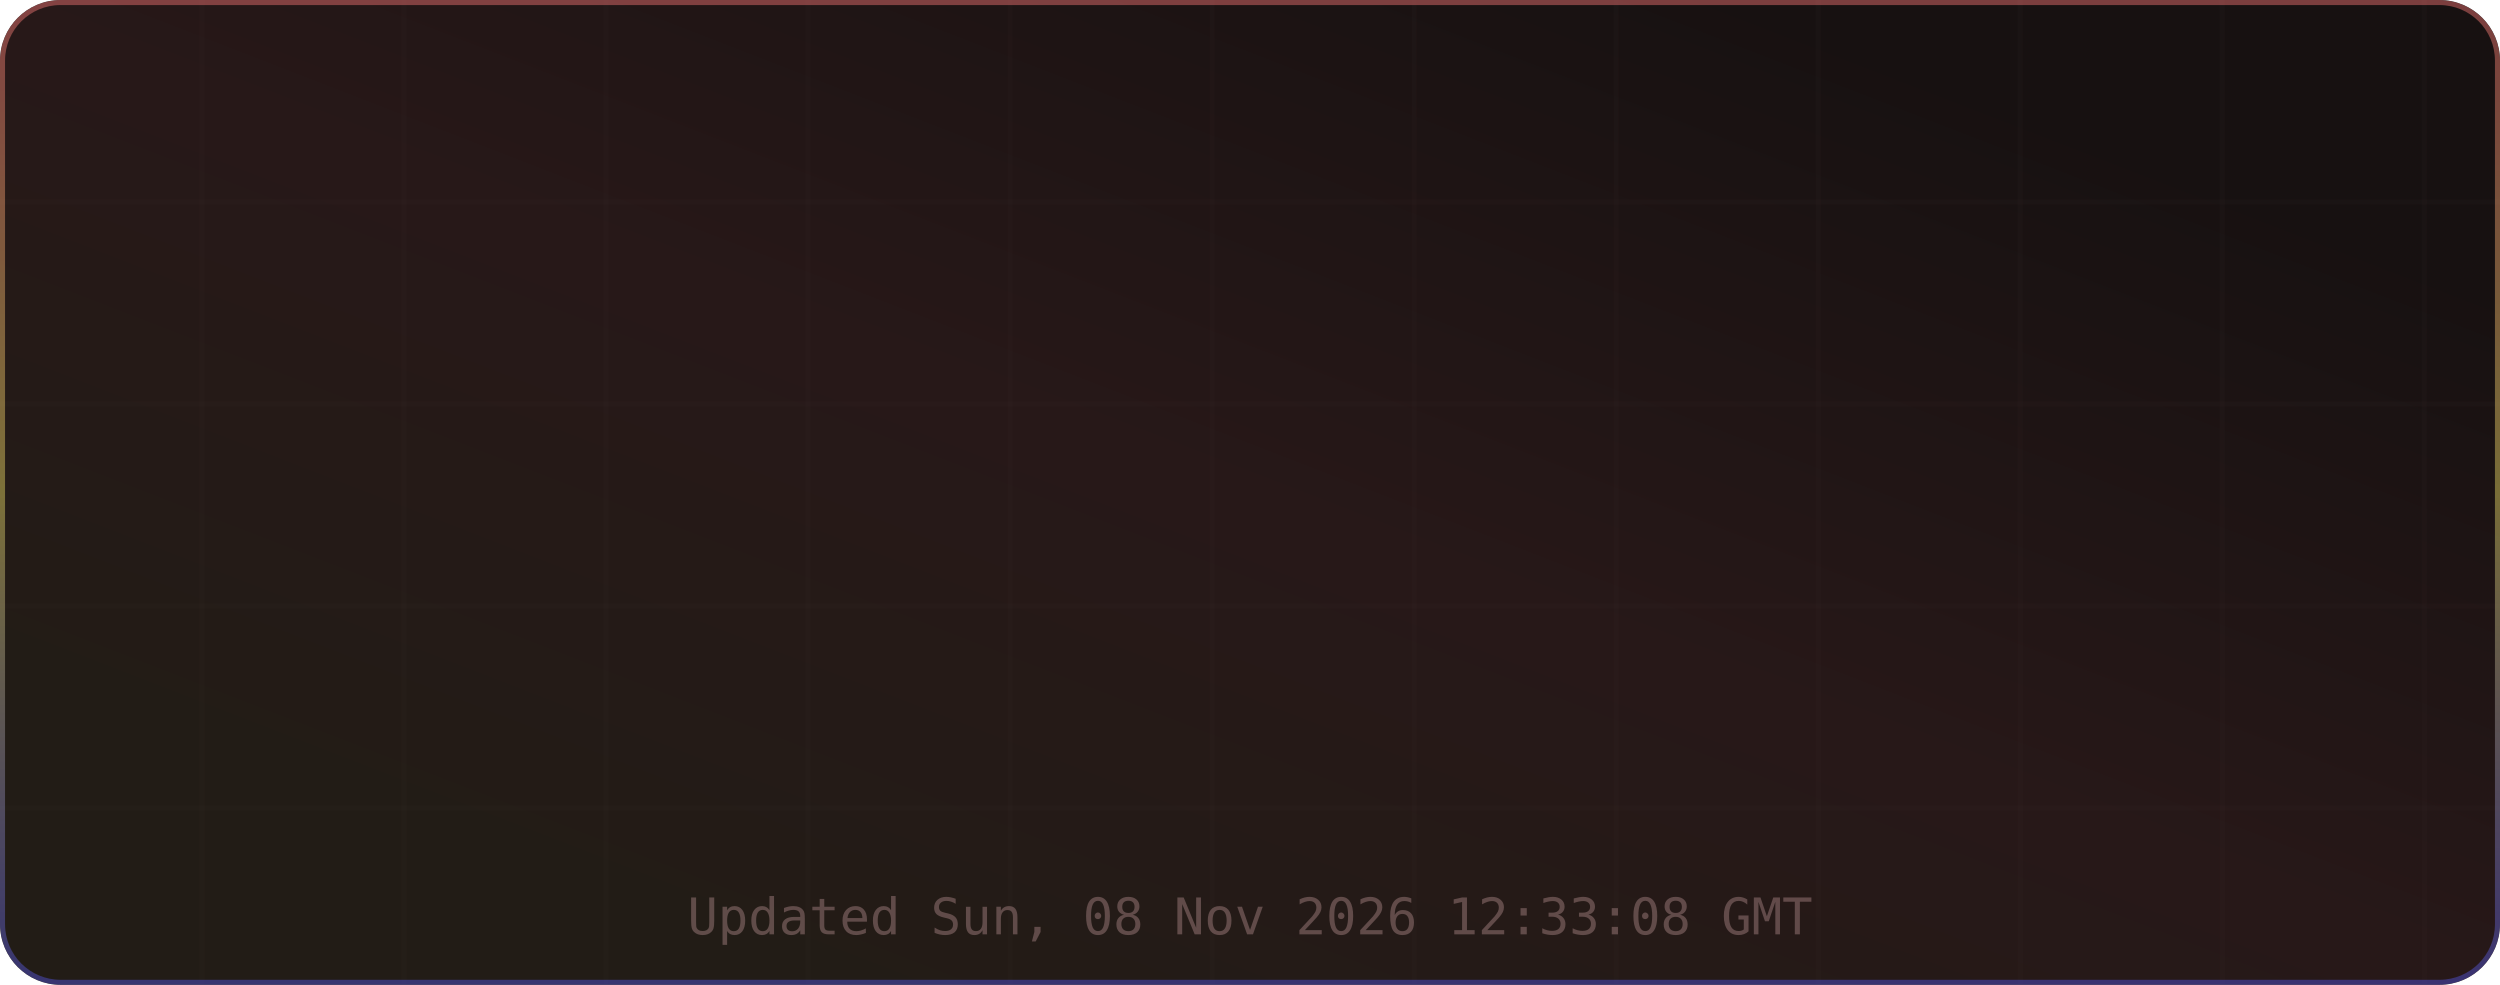
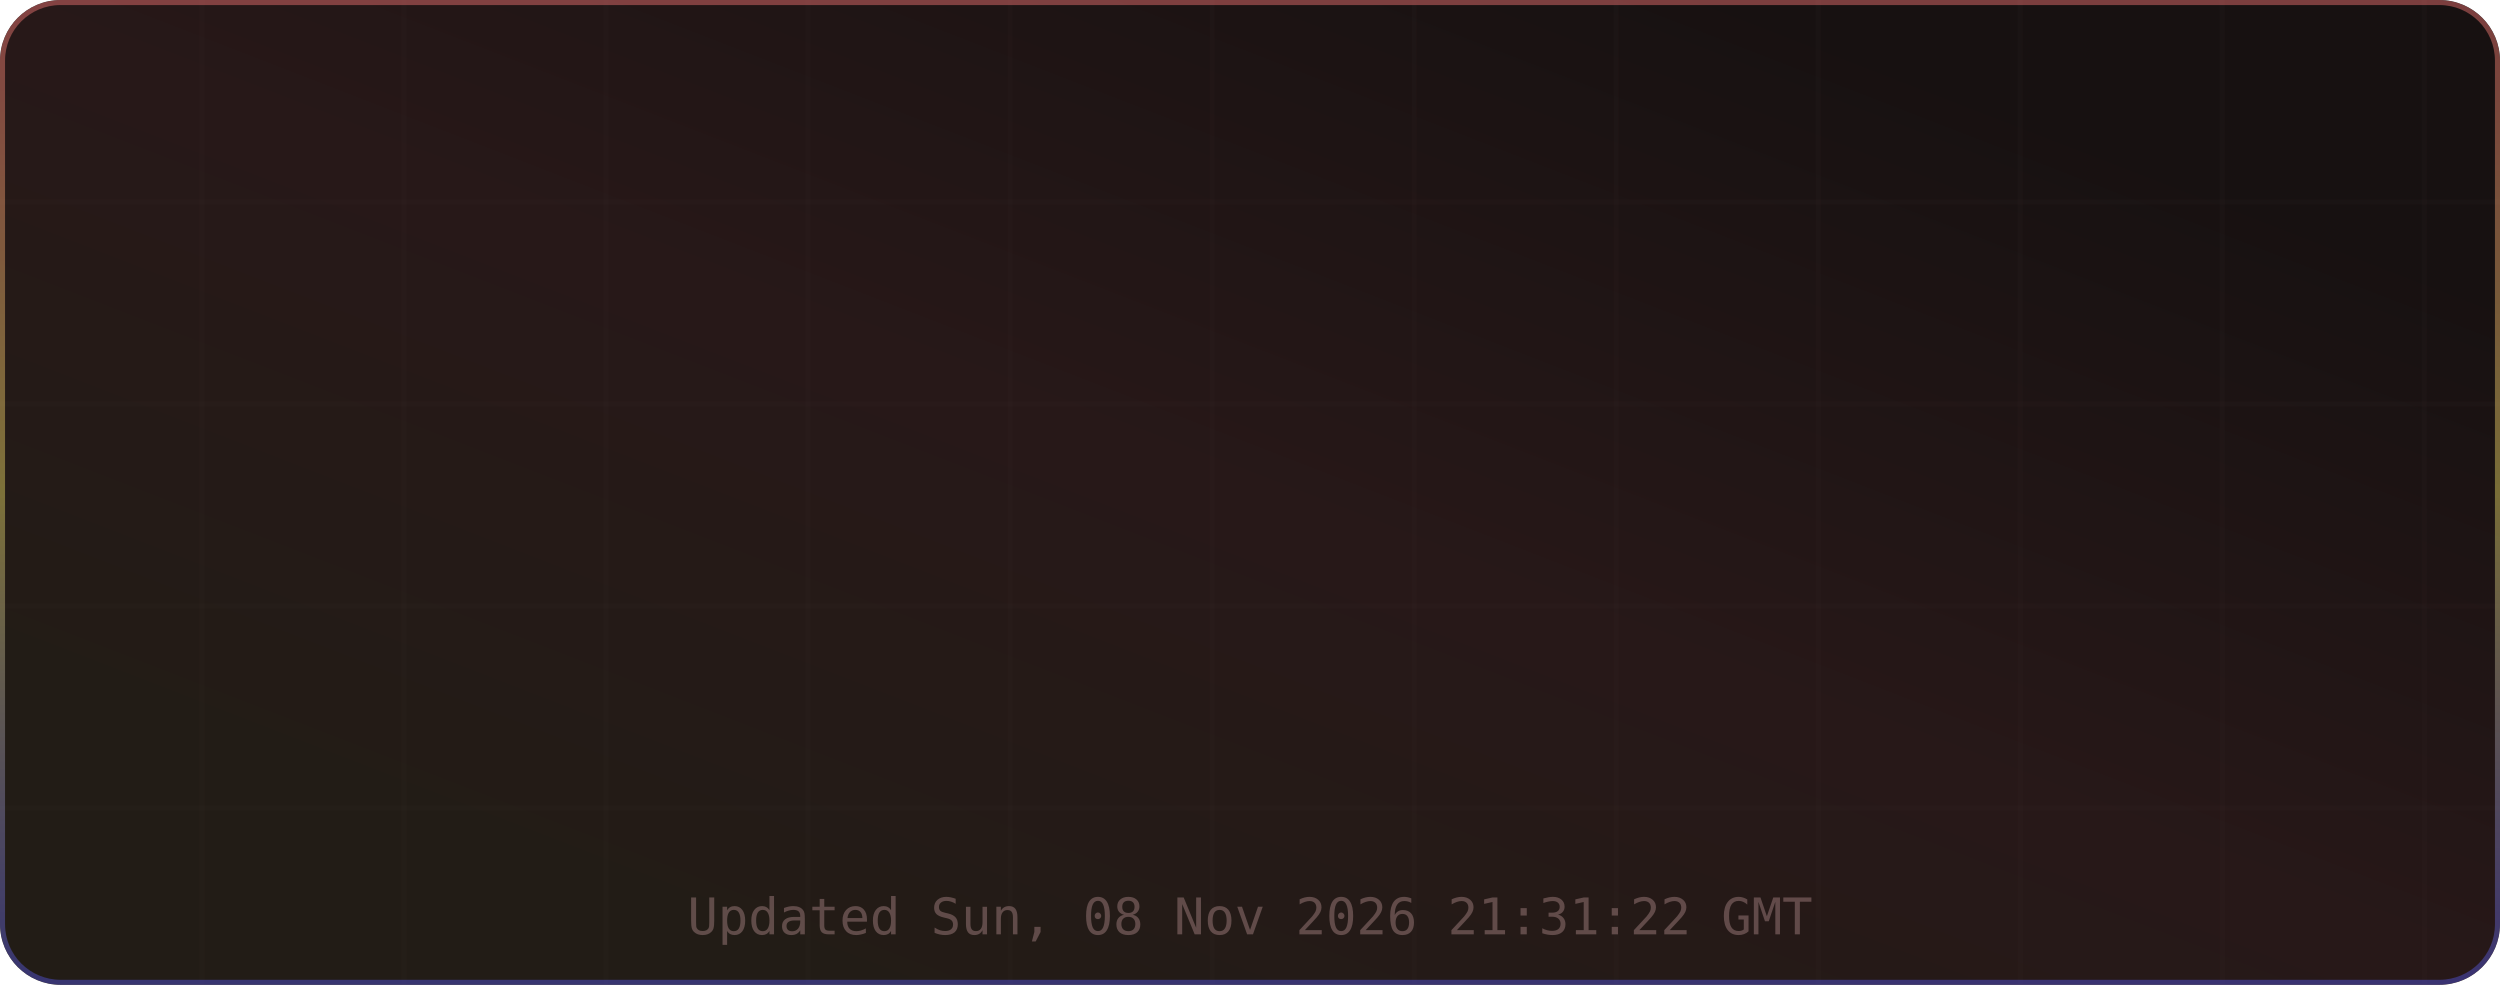
<svg xmlns="http://www.w3.org/2000/svg" width="495" height="195" viewBox="0 0 495 195" role="img" aria-label="TM's GitHub Stats">
  <defs>
    <linearGradient id="grad-bg" x1="0.85" y1="0.15" x2="0.15" y2="0.85" gradientUnits="objectBoundingBox">
      <stop offset="0%" stop-color="#171111" />
      <stop offset="50%" stop-color="#271818" />
      <stop offset="100%" stop-color="#221c16" />
      <animateTransform attributeName="gradientTransform" type="rotate" values="0 0.5 0.5; 360 0.5 0.5" dur="12s" repeatCount="indefinite" />
    </linearGradient>
    <linearGradient id="grad-accent" x1="0.5" y1="0" x2="0.5" y2="1" gradientUnits="objectBoundingBox">
      <stop offset="0%" stop-color="#e06c6c" />
      <stop offset="50%" stop-color="#d6c85c" />
      <stop offset="100%" stop-color="#4d4dcb" />
      <animateTransform attributeName="gradientTransform" type="rotate" values="0 0.5 0.5; 360 0.5 0.5" dur="8s" repeatCount="indefinite" />
    </linearGradient>
    <linearGradient id="grad-chart" x1="0.5" y1="0" x2="0.5" y2="1" gradientUnits="objectBoundingBox">
      <stop offset="0%" stop-color="#e06c6c" stop-opacity="0.9" />
      <stop offset="100%" stop-color="#d6c85c" stop-opacity="0.7" />
    </linearGradient>
    <radialGradient id="grad-glow" cx="0.5" cy="0.5" r="0.6" gradientUnits="objectBoundingBox">
      <stop offset="0%" stop-color="#e06c6c" stop-opacity="0.3" />
      <stop offset="100%" stop-color="#e06c6c" stop-opacity="0" />
    </radialGradient>
    <filter id="drop-shadow" x="-20%" y="-20%" width="140%" height="140%">
      <feGaussianBlur in="SourceAlpha" stdDeviation="3" />
      <feOffset dx="0" dy="2" />
      <feComponentTransfer>
        <feFuncA type="linear" slope="0.4" />
      </feComponentTransfer>
      <feMerge>
        <feMergeNode />
        <feMergeNode in="SourceGraphic" />
      </feMerge>
    </filter>
    <filter id="glow-filter" x="-30%" y="-30%" width="160%" height="160%">
      <feGaussianBlur stdDeviation="4" result="blur" />
      <feMerge>
        <feMergeNode in="blur" />
        <feMergeNode in="SourceGraphic" />
      </feMerge>
    </filter>
    <clipPath id="card-clip">
      <rect width="495" height="195" rx="12" ry="12" />
    </clipPath>
  </defs>
  <defs>
    <filter id="noise" x="0" y="0" width="100%" height="100%">
      <feTurbulence type="fractalNoise" baseFrequency="0.65" numOctaves="3" stitchTiles="stitch" />
      <feColorMatrix type="saturate" values="0" />
      <feBlend in="SourceGraphic" mode="overlay" result="blend" />
      <feComposite in="blend" in2="SourceGraphic" operator="in" />
    </filter>
  </defs>
  <g clip-path="url(#card-clip)">
    <rect x="0" y="0" width="495" height="195" rx="12" ry="12" fill="url(#grad-bg)" clip-path="url(#card-clip)" />
    <g opacity="1">
      <line x1="40" y1="0" x2="40" y2="195" stroke="#432d2d" stroke-width="1" opacity="0.08" />
      <line x1="80" y1="0" x2="80" y2="195" stroke="#432d2d" stroke-width="1" opacity="0.08" />
      <line x1="120" y1="0" x2="120" y2="195" stroke="#432d2d" stroke-width="1" opacity="0.08" />
      <line x1="160" y1="0" x2="160" y2="195" stroke="#432d2d" stroke-width="1" opacity="0.08" />
      <line x1="200" y1="0" x2="200" y2="195" stroke="#432d2d" stroke-width="1" opacity="0.08" />
      <line x1="240" y1="0" x2="240" y2="195" stroke="#432d2d" stroke-width="1" opacity="0.08" />
      <line x1="280" y1="0" x2="280" y2="195" stroke="#432d2d" stroke-width="1" opacity="0.08" />
      <line x1="320" y1="0" x2="320" y2="195" stroke="#432d2d" stroke-width="1" opacity="0.08" />
      <line x1="360" y1="0" x2="360" y2="195" stroke="#432d2d" stroke-width="1" opacity="0.08" />
      <line x1="400" y1="0" x2="400" y2="195" stroke="#432d2d" stroke-width="1" opacity="0.08" />
      <line x1="440" y1="0" x2="440" y2="195" stroke="#432d2d" stroke-width="1" opacity="0.08" />
      <line x1="480" y1="0" x2="480" y2="195" stroke="#432d2d" stroke-width="1" opacity="0.08" />
      <line x1="0" y1="40" x2="495" y2="40" stroke="#432d2d" stroke-width="1" opacity="0.08" />
      <line x1="0" y1="80" x2="495" y2="80" stroke="#432d2d" stroke-width="1" opacity="0.08" />
      <line x1="0" y1="120" x2="495" y2="120" stroke="#432d2d" stroke-width="1" opacity="0.08" />
      <line x1="0" y1="160" x2="495" y2="160" stroke="#432d2d" stroke-width="1" opacity="0.08" />
    </g>
    <rect x="0.5" y="0.5" width="494" height="194" rx="11.5" fill="none" stroke="url(#grad-accent)" stroke-width="1" opacity="0.5" />
    <g id="title-section" opacity="0">
      <text x="20" y="36" font-size="18" dominant-baseline="middle">⚡</text>
      <text x="42" y="36" font-size="16" font-family="ui-monospace,SFMono-Regular,Menlo,monospace" font-weight="700" fill="#e6edf3" text-anchor="start" dominant-baseline="middle" letter-spacing="0.5">TM's GitHub Stats</text>
      <text x="42" y="50" font-size="11" font-family="ui-monospace,SFMono-Regular,Menlo,monospace" fill="#9d7b7b" text-anchor="start" dominant-baseline="middle" opacity="0.8">@MatrixTM26 · 2026 stats</text>
      <line id="title-line" x1="16" y1="52" x2="479" y2="52" stroke="url(#grad-accent)" stroke-width="1" opacity="0.4" />
      <animate attributeName="opacity" from="0" to="1" dur="0.5s" begin="0s" fill="freeze" calcMode="spline" keySplines="0.4 0 0.2 1" keyTimes="0;1" />
    </g>
    <g transform="translate(0, 56)">
      <g opacity="0">
        <text x="73.875" y="22" font-size="13" font-family="ui-monospace,SFMono-Regular,Menlo,monospace" fill="#e06c6c" text-anchor="middle" dominant-baseline="middle" filter="url(#glow-filter)">◈</text>
        <text x="73.875" y="38" font-size="18" font-family="ui-monospace,SFMono-Regular,Menlo,monospace" font-weight="700" fill="#e6edf3" text-anchor="middle" dominant-baseline="middle">10.4K</text>
        <text x="73.875" y="54" font-size="9" font-family="ui-monospace,SFMono-Regular,Menlo,monospace" fill="#9d7b7b" text-anchor="middle" dominant-baseline="middle" letter-spacing="0.3">Commits</text>
        <animate attributeName="opacity" from="0" to="1" dur="0.5s" begin="0.1s" fill="freeze" calcMode="spline" keySplines="0.4 0 0.2 1" keyTimes="0;1" />
      </g>
      <g opacity="0">
        <text x="189.625" y="22" font-size="13" font-family="ui-monospace,SFMono-Regular,Menlo,monospace" fill="#e06c6c" text-anchor="middle" dominant-baseline="middle" filter="url(#glow-filter)">⌥</text>
        <text x="189.625" y="38" font-size="18" font-family="ui-monospace,SFMono-Regular,Menlo,monospace" font-weight="700" fill="#e6edf3" text-anchor="middle" dominant-baseline="middle">158</text>
        <text x="189.625" y="54" font-size="9" font-family="ui-monospace,SFMono-Regular,Menlo,monospace" fill="#9d7b7b" text-anchor="middle" dominant-baseline="middle" letter-spacing="0.3">Pull Requests</text>
        <animate attributeName="opacity" from="0" to="1" dur="0.5s" begin="0.17s" fill="freeze" calcMode="spline" keySplines="0.4 0 0.2 1" keyTimes="0;1" />
      </g>
      <g opacity="0">
        <text x="305.375" y="22" font-size="13" font-family="ui-monospace,SFMono-Regular,Menlo,monospace" fill="#e06c6c" text-anchor="middle" dominant-baseline="middle" filter="url(#glow-filter)">◎</text>
        <text x="305.375" y="38" font-size="18" font-family="ui-monospace,SFMono-Regular,Menlo,monospace" font-weight="700" fill="#e6edf3" text-anchor="middle" dominant-baseline="middle">1</text>
        <text x="305.375" y="54" font-size="9" font-family="ui-monospace,SFMono-Regular,Menlo,monospace" fill="#9d7b7b" text-anchor="middle" dominant-baseline="middle" letter-spacing="0.3">Issues</text>
        <animate attributeName="opacity" from="0" to="1" dur="0.5s" begin="0.24s" fill="freeze" calcMode="spline" keySplines="0.4 0 0.2 1" keyTimes="0;1" />
      </g>
      <g opacity="0">
        <text x="421.125" y="22" font-size="13" font-family="ui-monospace,SFMono-Regular,Menlo,monospace" fill="#e06c6c" text-anchor="middle" dominant-baseline="middle" filter="url(#glow-filter)">✦</text>
        <text x="421.125" y="38" font-size="18" font-family="ui-monospace,SFMono-Regular,Menlo,monospace" font-weight="700" fill="#e6edf3" text-anchor="middle" dominant-baseline="middle">2</text>
        <text x="421.125" y="54" font-size="9" font-family="ui-monospace,SFMono-Regular,Menlo,monospace" fill="#9d7b7b" text-anchor="middle" dominant-baseline="middle" letter-spacing="0.3">Reviews</text>
        <animate attributeName="opacity" from="0" to="1" dur="0.5s" begin="0.31s" fill="freeze" calcMode="spline" keySplines="0.4 0 0.2 1" keyTimes="0;1" />
      </g>
      <g opacity="0">
        <text x="73.875" y="77" font-size="13" font-family="ui-monospace,SFMono-Regular,Menlo,monospace" fill="#e06c6c" text-anchor="middle" dominant-baseline="middle" filter="url(#glow-filter)">★</text>
        <text x="73.875" y="93" font-size="18" font-family="ui-monospace,SFMono-Regular,Menlo,monospace" font-weight="700" fill="#e6edf3" text-anchor="middle" dominant-baseline="middle">123</text>
        <text x="73.875" y="109" font-size="9" font-family="ui-monospace,SFMono-Regular,Menlo,monospace" fill="#9d7b7b" text-anchor="middle" dominant-baseline="middle" letter-spacing="0.3">Stars Earned</text>
        <animate attributeName="opacity" from="0" to="1" dur="0.5s" begin="0.38s" fill="freeze" calcMode="spline" keySplines="0.4 0 0.2 1" keyTimes="0;1" />
      </g>
      <g opacity="0">
        <text x="189.625" y="77" font-size="13" font-family="ui-monospace,SFMono-Regular,Menlo,monospace" fill="#e06c6c" text-anchor="middle" dominant-baseline="middle" filter="url(#glow-filter)">⊗</text>
        <text x="189.625" y="93" font-size="18" font-family="ui-monospace,SFMono-Regular,Menlo,monospace" font-weight="700" fill="#e6edf3" text-anchor="middle" dominant-baseline="middle">17</text>
        <text x="189.625" y="109" font-size="9" font-family="ui-monospace,SFMono-Regular,Menlo,monospace" fill="#9d7b7b" text-anchor="middle" dominant-baseline="middle" letter-spacing="0.3">Forks</text>
        <animate attributeName="opacity" from="0" to="1" dur="0.5s" begin="0.45s" fill="freeze" calcMode="spline" keySplines="0.4 0 0.2 1" keyTimes="0;1" />
      </g>
      <g opacity="0">
        <text x="305.375" y="77" font-size="13" font-family="ui-monospace,SFMono-Regular,Menlo,monospace" fill="#e06c6c" text-anchor="middle" dominant-baseline="middle" filter="url(#glow-filter)">◉</text>
        <text x="305.375" y="93" font-size="18" font-family="ui-monospace,SFMono-Regular,Menlo,monospace" font-weight="700" fill="#e6edf3" text-anchor="middle" dominant-baseline="middle">22</text>
        <text x="305.375" y="109" font-size="9" font-family="ui-monospace,SFMono-Regular,Menlo,monospace" fill="#9d7b7b" text-anchor="middle" dominant-baseline="middle" letter-spacing="0.3">Followers</text>
        <animate attributeName="opacity" from="0" to="1" dur="0.5s" begin="0.52s" fill="freeze" calcMode="spline" keySplines="0.4 0 0.2 1" keyTimes="0;1" />
      </g>
      <g opacity="0">
        <text x="421.125" y="77" font-size="13" font-family="ui-monospace,SFMono-Regular,Menlo,monospace" fill="#e06c6c" text-anchor="middle" dominant-baseline="middle" filter="url(#glow-filter)">⚑</text>
        <text x="421.125" y="93" font-size="18" font-family="ui-monospace,SFMono-Regular,Menlo,monospace" font-weight="700" fill="#e6edf3" text-anchor="middle" dominant-baseline="middle">0</text>
        <text x="421.125" y="109" font-size="9" font-family="ui-monospace,SFMono-Regular,Menlo,monospace" fill="#9d7b7b" text-anchor="middle" dominant-baseline="middle" letter-spacing="0.3">Day Streak</text>
        <animate attributeName="opacity" from="0" to="1" dur="0.5s" begin="0.59s" fill="freeze" calcMode="spline" keySplines="0.4 0 0.2 1" keyTimes="0;1" />
      </g>
      <g opacity="0">
        <circle cx="450" cy="-24" r="32" fill="none" stroke="#432d2d" stroke-width="2" />
        <circle cx="450" cy="-24" r="32" fill="none" stroke="url(#grad-accent)" stroke-width="2.5" stroke-dasharray="201.06" stroke-dashoffset="201.06" stroke-linecap="round" transform="rotate(-90 450 -24)">
          <animate attributeName="stroke-dashoffset" from="201.062" to="180.956" dur="1.5s" begin="0.3s" fill="freeze" calcMode="spline" keySplines="0.4 0 0.2 1" keyTimes="0;1" />
        </circle>
        <text x="450" y="-30" font-size="18" font-family="ui-monospace,SFMono-Regular,Menlo,monospace" font-weight="700" fill="#e06c6c" text-anchor="middle" filter="url(#glow-filter)">A+</text>
        <text x="450" y="-14" font-size="8" font-family="ui-monospace,SFMono-Regular,Menlo,monospace" fill="#9d7b7b" text-anchor="middle" letter-spacing="1">RANK</text>
        <text x="450" y="-4" font-size="8" font-family="ui-monospace,SFMono-Regular,Menlo,monospace" fill="#9d7b7b" text-anchor="middle" opacity="0.7">Top 10%</text>
        <animate attributeName="opacity" from="0" to="1" dur="0.6s" begin="0.2s" fill="freeze" calcMode="spline" keySplines="0.4 0 0.2 1" keyTimes="0;1" />
      </g>
    </g>
-     <text x="247.5" y="185" font-size="10" font-family="ui-monospace,SFMono-Regular,Menlo,monospace" fill="#9d7b7b" text-anchor="middle" opacity="0.5">Updated Sun, 08 Nov 2026 12:33:08 GMT</text>
+     <text x="247.5" y="185" font-size="10" font-family="ui-monospace,SFMono-Regular,Menlo,monospace" fill="#9d7b7b" text-anchor="middle" opacity="0.5">Updated Sun, 08 Nov 2026 21:31:22 GMT</text>
  </g>
</svg>
